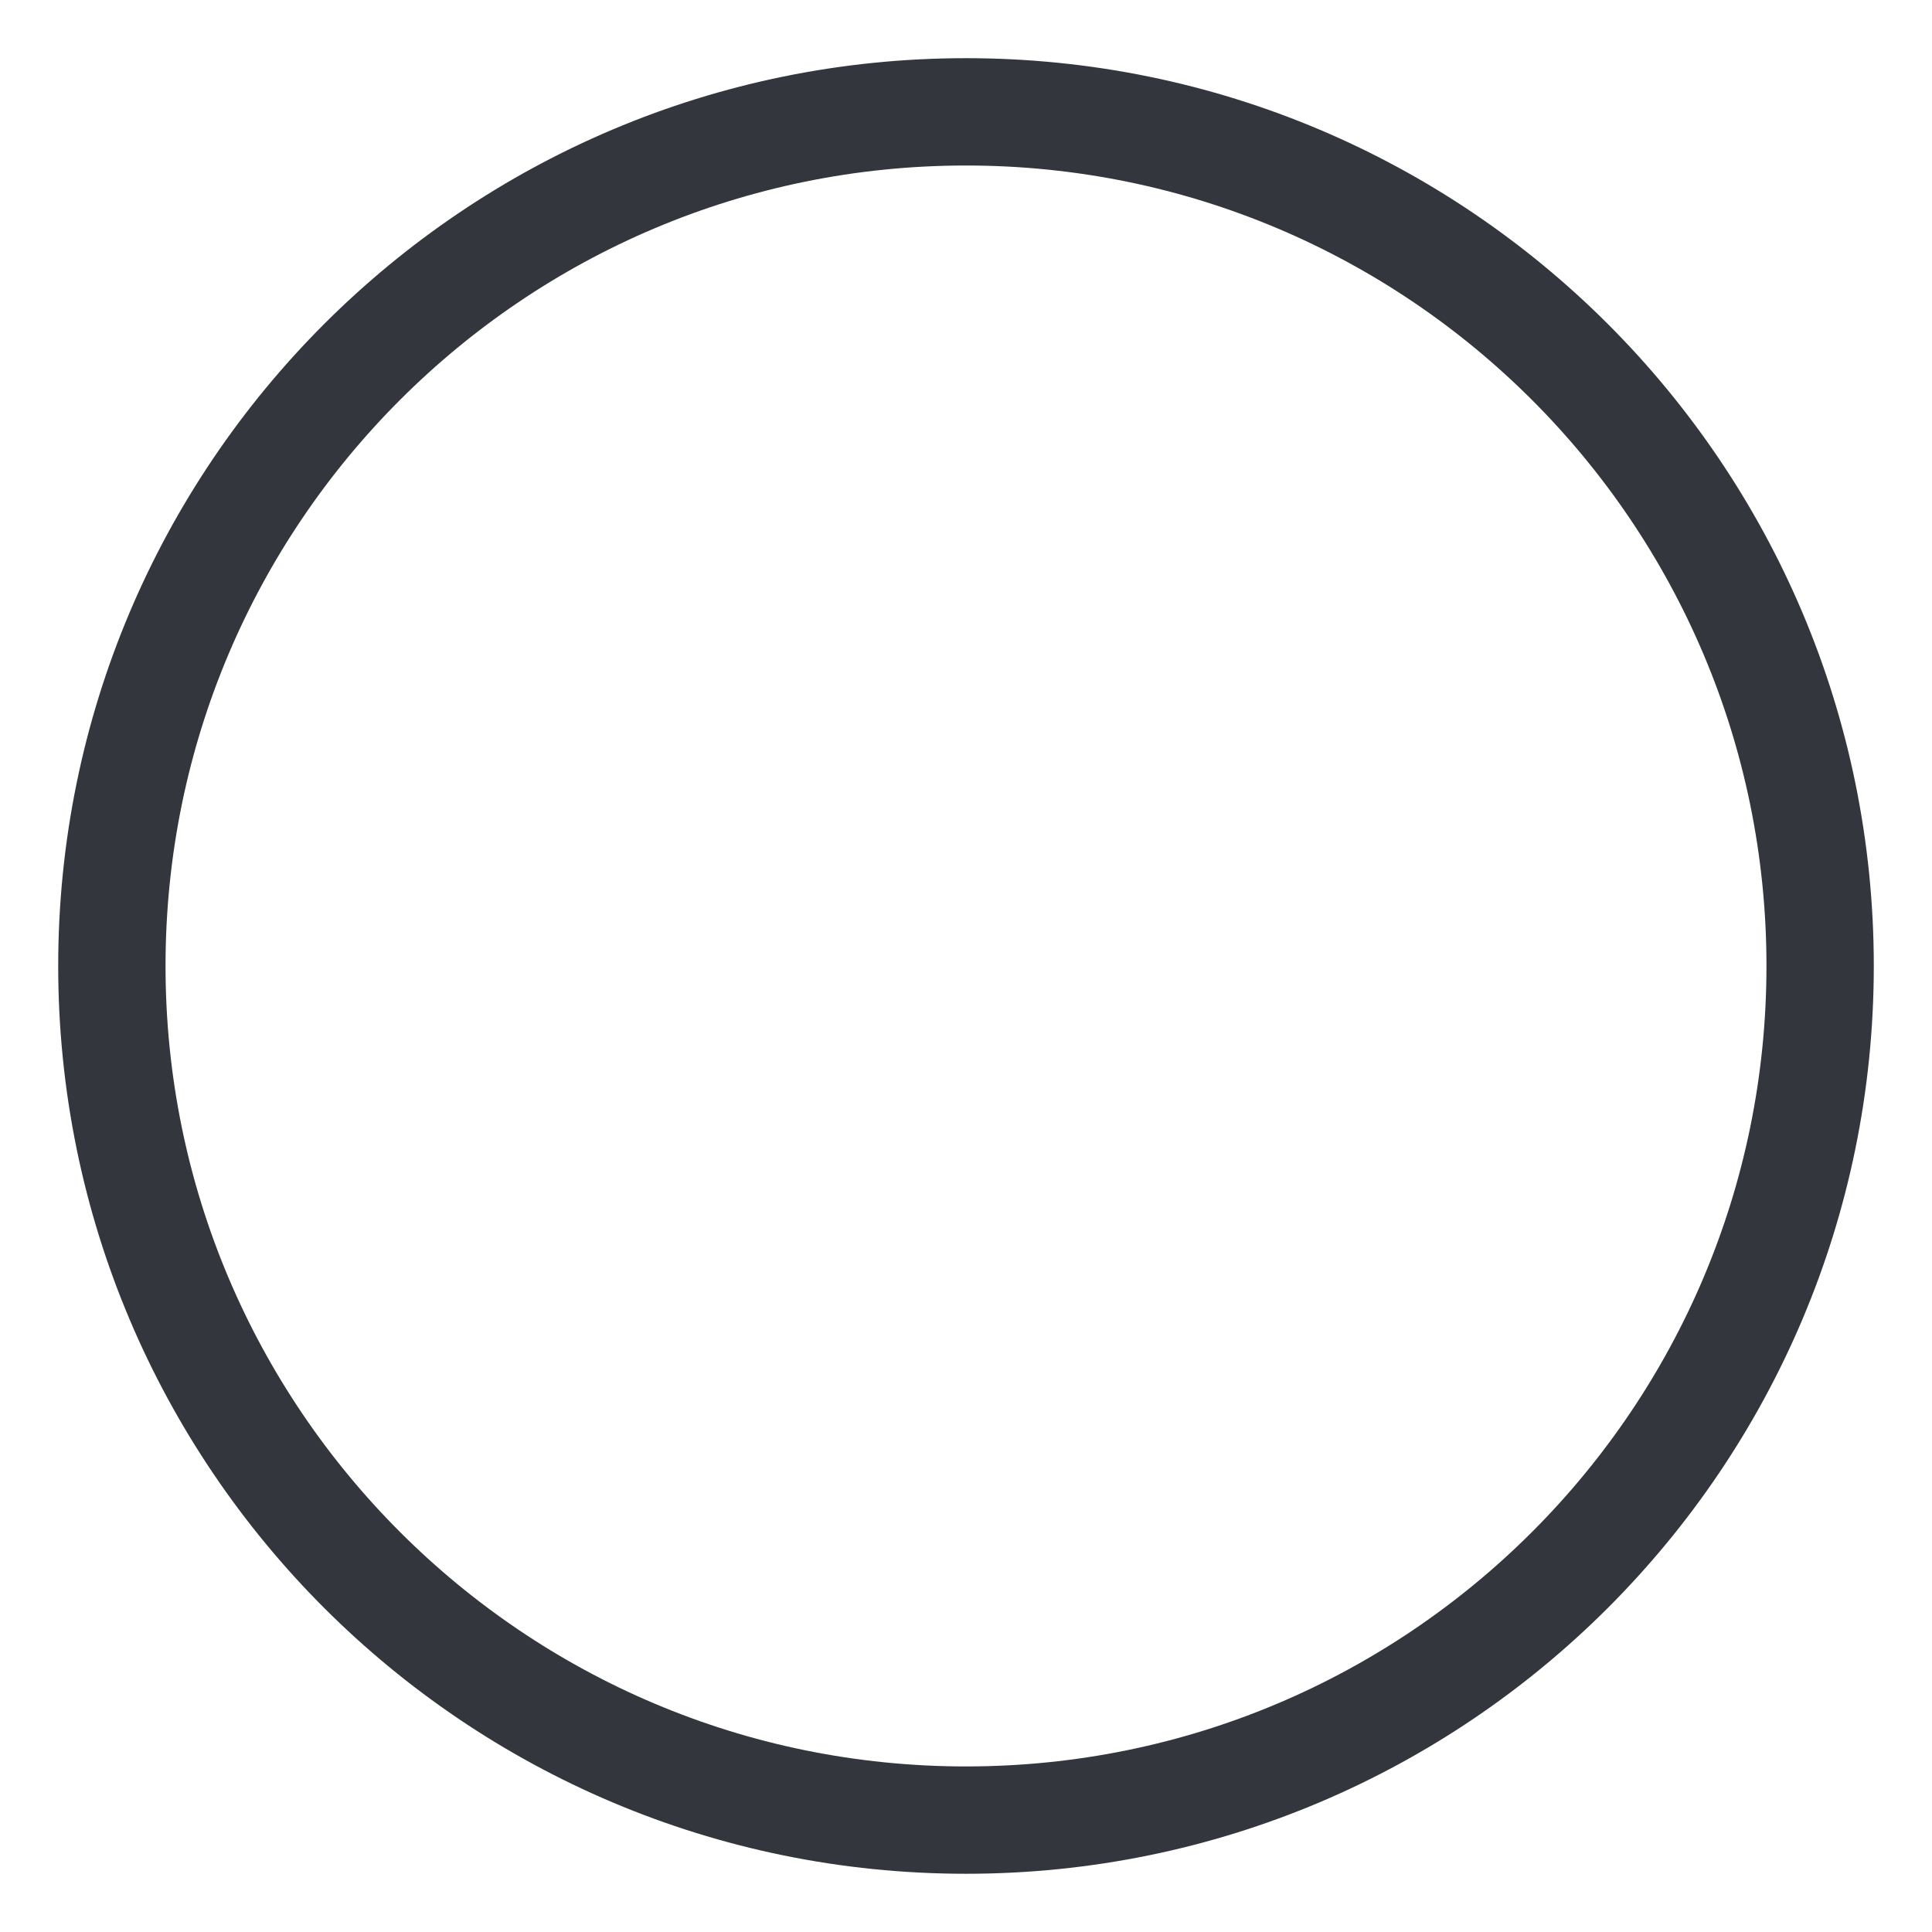
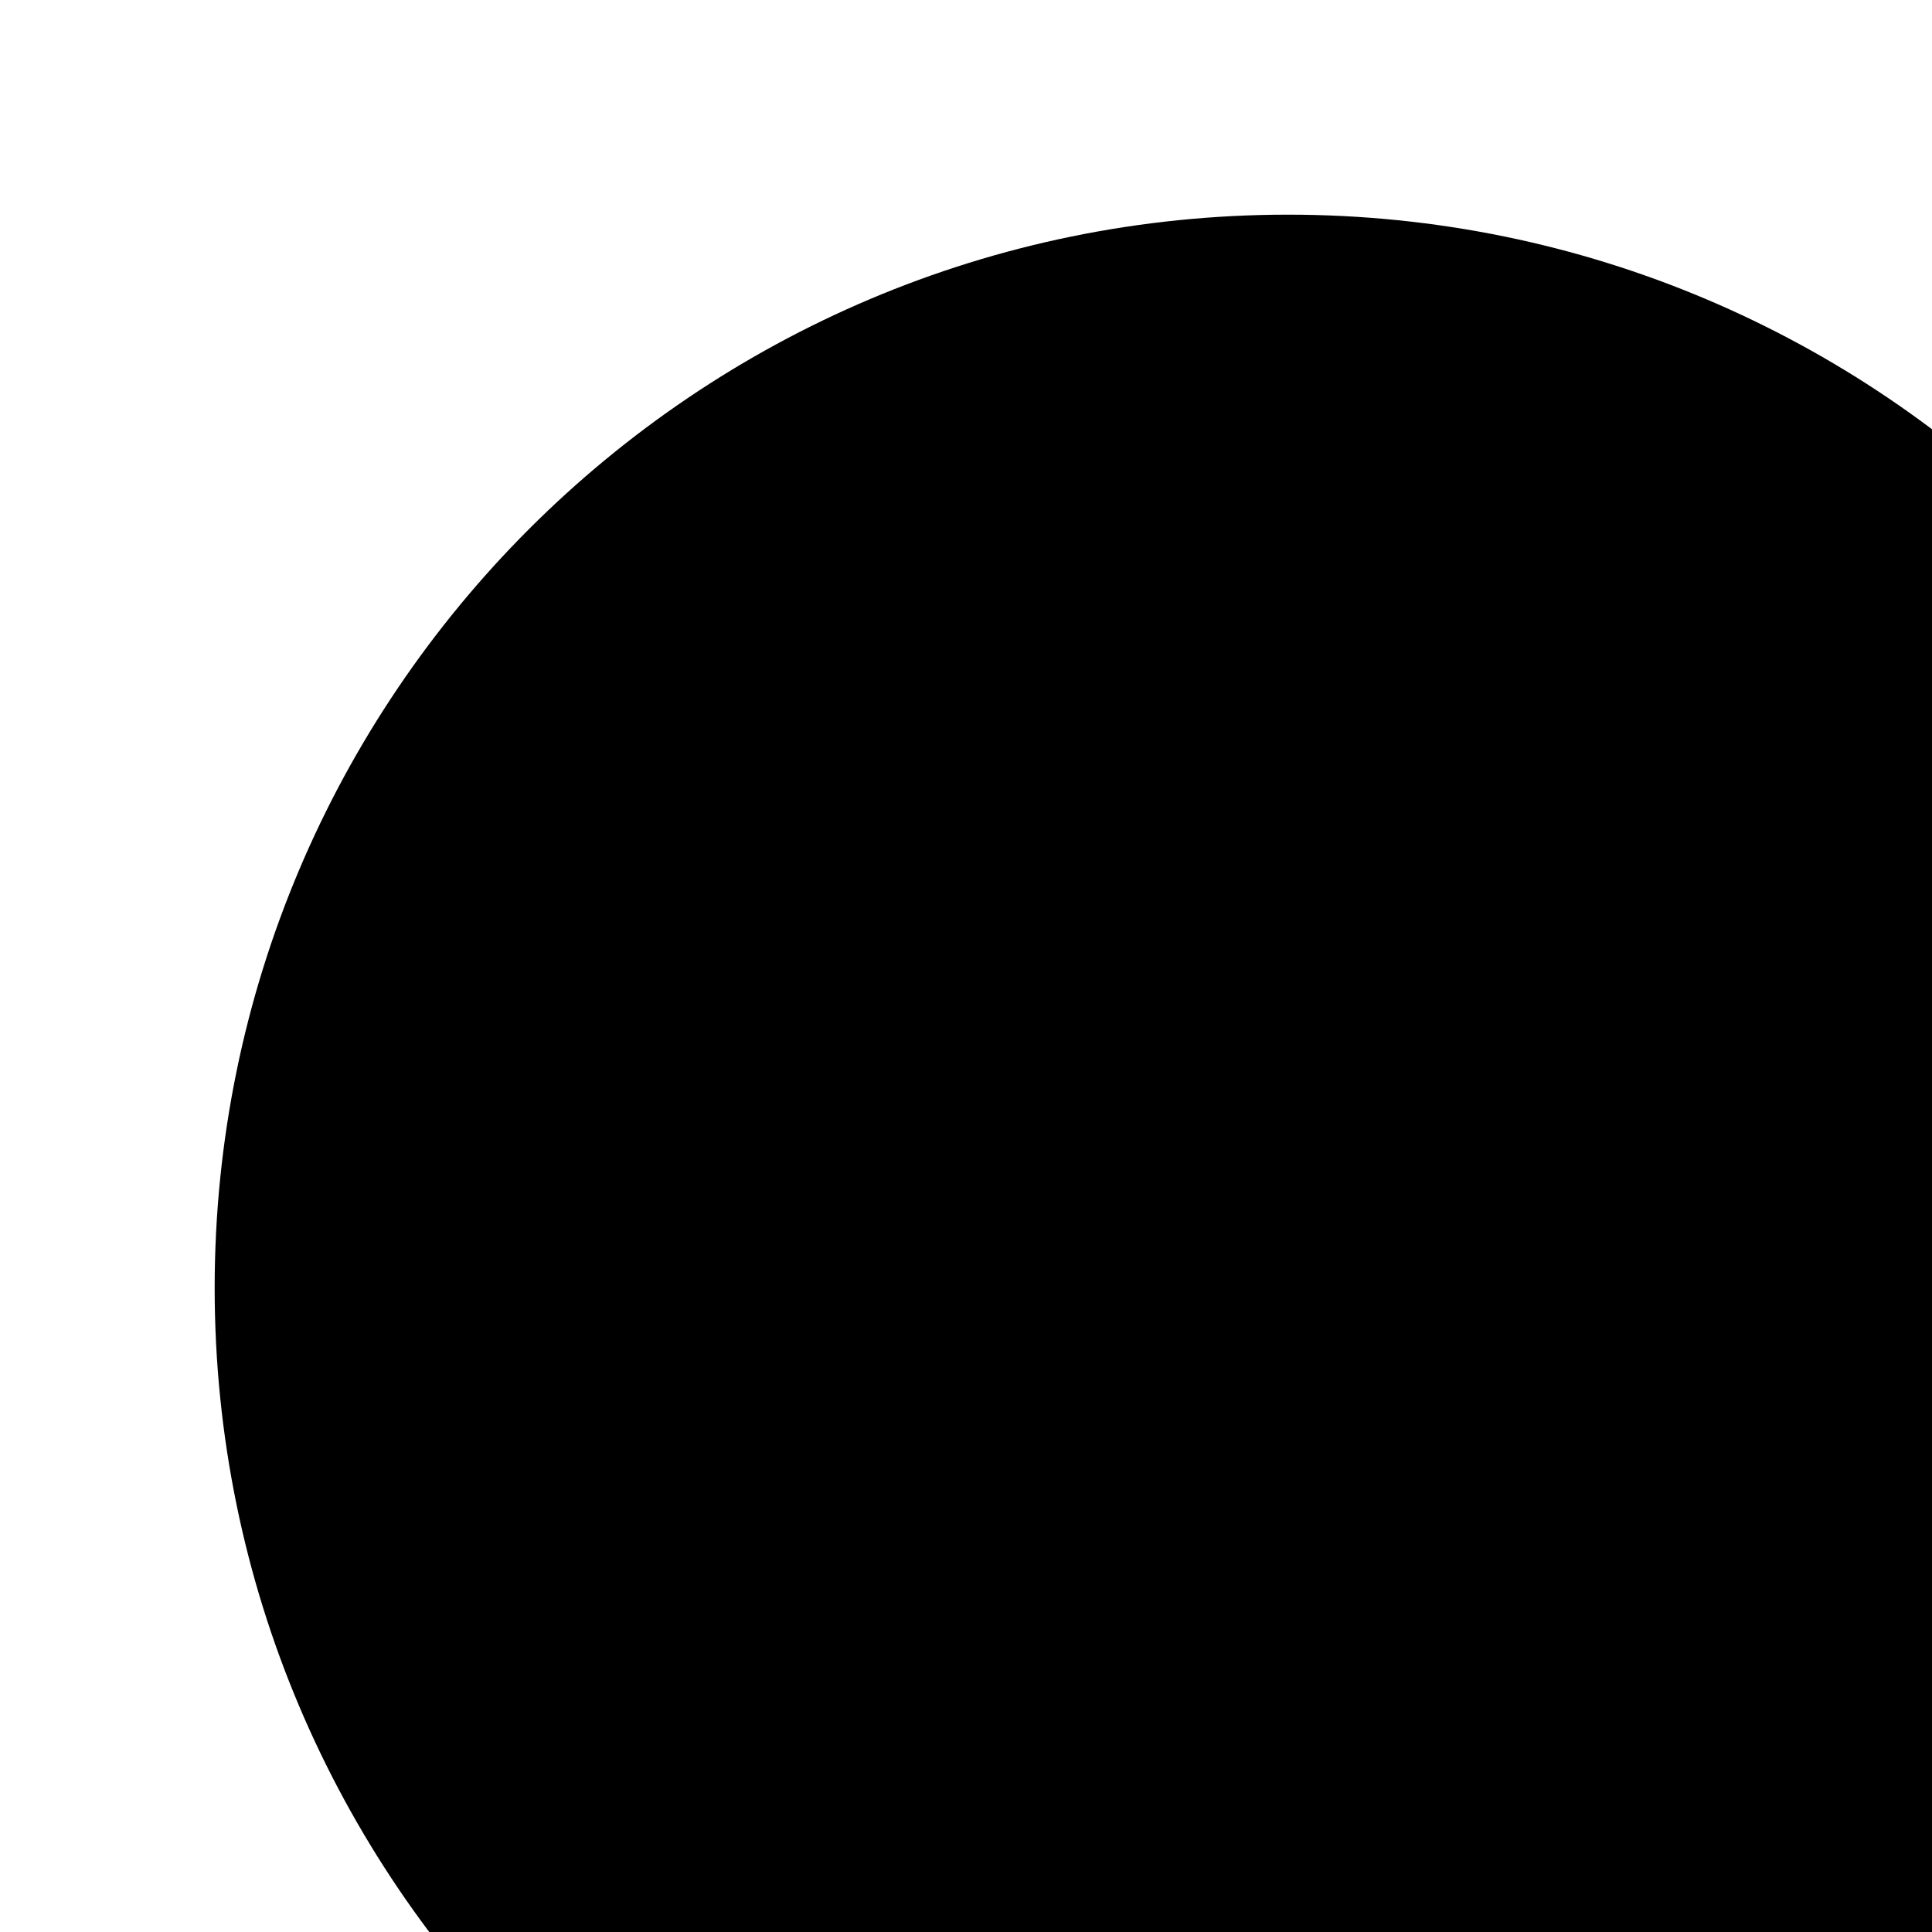
<svg xmlns="http://www.w3.org/2000/svg" class="origami" height="360" viewBox="0 0 36 36" width="360">
-   <g class="group2">
-     <path d="M18 2.084           a 15.915 15.915 0 0 1 0 31.831           a 15.915 15.915 0 0 1 0 -31.831" fill="none" stroke="#33363C" stroke-linecap="round" stroke-width="2">
-       <animate attributeName="stroke-dasharray" dur="7s" fill="freeze" repeatCount="indefinite" from="0, 100" to="100, 100" />
-     </path>
-   </g>
+   <circle cx="24" cy="24" r="20" />
</svg>
